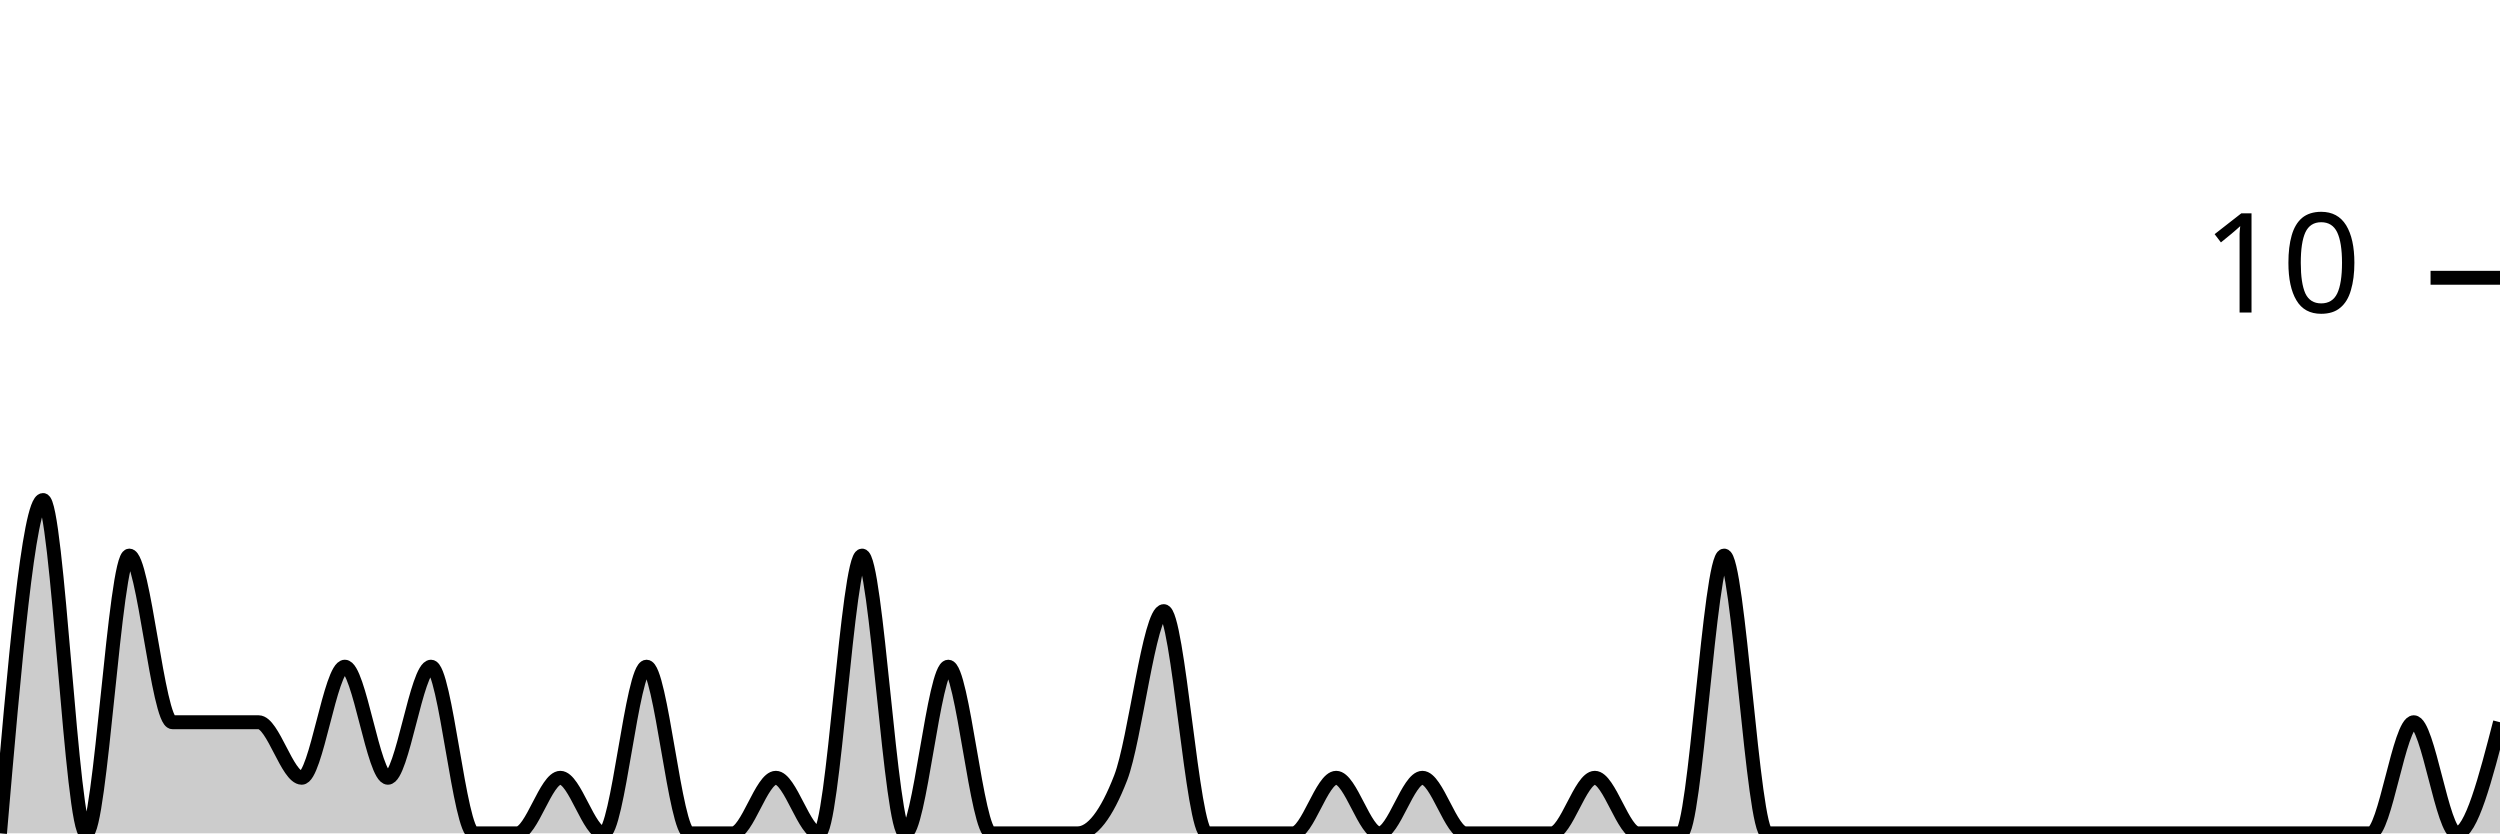
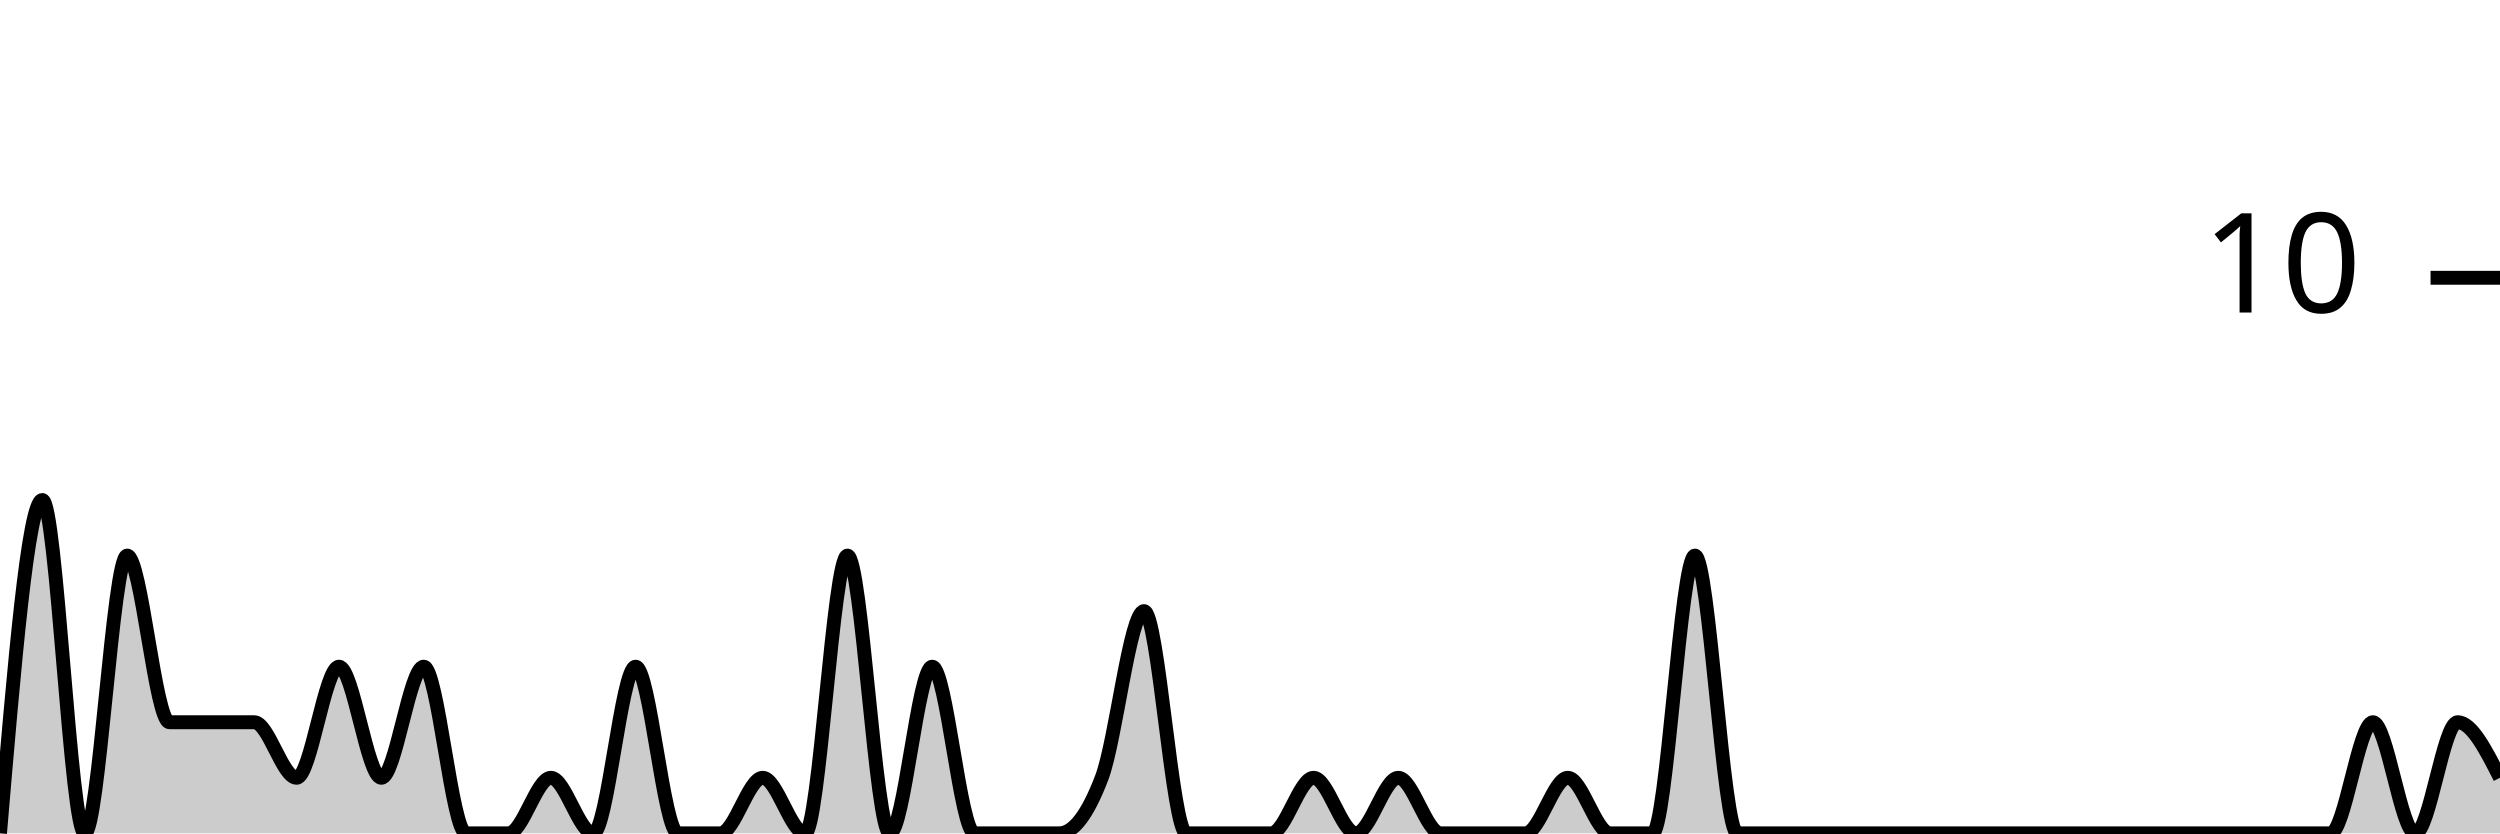
<svg xmlns="http://www.w3.org/2000/svg" viewBox="0 0 180 60">
  <g transform="translate(0,20)">
-     <path class="area" fill="rgba(0, 0, 0, 0.2)" d="M0,40C1.034,28,2.069,16,3.103,16C4.138,16,5.172,40,6.207,40C7.241,40,8.276,20,9.31,20C10.345,20,11.379,32,12.414,32C13.448,32,14.483,32,15.517,32C16.552,32,17.586,32,18.621,32C19.655,32,20.69,36,21.724,36C22.759,36,23.793,28,24.828,28C25.862,28,26.897,36,27.931,36C28.966,36,30,28,31.034,28C32.069,28,33.103,40,34.138,40C35.172,40,36.207,40,37.241,40C38.276,40,39.31,36,40.345,36C41.379,36,42.414,40,43.448,40C44.483,40,45.517,28,46.552,28C47.586,28,48.621,40,49.655,40C50.69,40,51.724,40,52.759,40C53.793,40,54.828,36,55.862,36C56.897,36,57.931,40,58.966,40C60,40,61.034,20,62.069,20C63.103,20,64.138,40,65.172,40C66.207,40,67.241,28,68.276,28C69.31,28,70.345,40,71.379,40C72.414,40,73.448,40,74.483,40C75.517,40,76.552,40,77.586,40C78.621,40,79.655,38.667,80.69,36C81.724,33.333,82.759,24,83.793,24C84.828,24,85.862,40,86.897,40C87.931,40,88.966,40,90,40C91.034,40,92.069,40,93.103,40C94.138,40,95.172,36,96.207,36C97.241,36,98.276,40,99.31,40C100.345,40,101.379,36,102.414,36C103.448,36,104.483,40,105.517,40C106.552,40,107.586,40,108.621,40C109.655,40,110.69,40,111.724,40C112.759,40,113.793,36,114.828,36C115.862,36,116.897,40,117.931,40C118.966,40,120,40,121.034,40C122.069,40,123.103,20,124.138,20C125.172,20,126.207,40,127.241,40C128.276,40,129.31,40,130.345,40C131.379,40,132.414,40,133.448,40C134.483,40,135.517,40,136.552,40C137.586,40,138.621,40,139.655,40C140.69,40,141.724,40,142.759,40C143.793,40,144.828,40,145.862,40C146.897,40,147.931,40,148.966,40C150,40,151.034,40,152.069,40C153.103,40,154.138,40,155.172,40C156.207,40,157.241,40,158.276,40C159.31,40,160.345,40,161.379,40C162.414,40,163.448,40,164.483,40C165.517,40,166.552,40,167.586,40C168.621,40,169.655,40,170.69,40C171.724,40,172.759,32,173.793,32C174.828,32,175.862,40,176.897,40C177.931,40,178.966,36,180,32L180,40C178.966,40,177.931,40,176.897,40C175.862,40,174.828,40,173.793,40C172.759,40,171.724,40,170.69,40C169.655,40,168.621,40,167.586,40C166.552,40,165.517,40,164.483,40C163.448,40,162.414,40,161.379,40C160.345,40,159.31,40,158.276,40C157.241,40,156.207,40,155.172,40C154.138,40,153.103,40,152.069,40C151.034,40,150,40,148.966,40C147.931,40,146.897,40,145.862,40C144.828,40,143.793,40,142.759,40C141.724,40,140.69,40,139.655,40C138.621,40,137.586,40,136.552,40C135.517,40,134.483,40,133.448,40C132.414,40,131.379,40,130.345,40C129.31,40,128.276,40,127.241,40C126.207,40,125.172,40,124.138,40C123.103,40,122.069,40,121.034,40C120,40,118.966,40,117.931,40C116.897,40,115.862,40,114.828,40C113.793,40,112.759,40,111.724,40C110.69,40,109.655,40,108.621,40C107.586,40,106.552,40,105.517,40C104.483,40,103.448,40,102.414,40C101.379,40,100.345,40,99.31,40C98.276,40,97.241,40,96.207,40C95.172,40,94.138,40,93.103,40C92.069,40,91.034,40,90,40C88.966,40,87.931,40,86.897,40C85.862,40,84.828,40,83.793,40C82.759,40,81.724,40,80.69,40C79.655,40,78.621,40,77.586,40C76.552,40,75.517,40,74.483,40C73.448,40,72.414,40,71.379,40C70.345,40,69.31,40,68.276,40C67.241,40,66.207,40,65.172,40C64.138,40,63.103,40,62.069,40C61.034,40,60,40,58.966,40C57.931,40,56.897,40,55.862,40C54.828,40,53.793,40,52.759,40C51.724,40,50.69,40,49.655,40C48.621,40,47.586,40,46.552,40C45.517,40,44.483,40,43.448,40C42.414,40,41.379,40,40.345,40C39.31,40,38.276,40,37.241,40C36.207,40,35.172,40,34.138,40C33.103,40,32.069,40,31.034,40C30,40,28.966,40,27.931,40C26.897,40,25.862,40,24.828,40C23.793,40,22.759,40,21.724,40C20.69,40,19.655,40,18.621,40C17.586,40,16.552,40,15.517,40C14.483,40,13.448,40,12.414,40C11.379,40,10.345,40,9.31,40C8.276,40,7.241,40,6.207,40C5.172,40,4.138,40,3.103,40C2.069,40,1.034,40,0,40Z" />
-     <path class="line" stroke="black" fill="none" d="M0,40C1.034,28,2.069,16,3.103,16C4.138,16,5.172,40,6.207,40C7.241,40,8.276,20,9.31,20C10.345,20,11.379,32,12.414,32C13.448,32,14.483,32,15.517,32C16.552,32,17.586,32,18.621,32C19.655,32,20.69,36,21.724,36C22.759,36,23.793,28,24.828,28C25.862,28,26.897,36,27.931,36C28.966,36,30,28,31.034,28C32.069,28,33.103,40,34.138,40C35.172,40,36.207,40,37.241,40C38.276,40,39.31,36,40.345,36C41.379,36,42.414,40,43.448,40C44.483,40,45.517,28,46.552,28C47.586,28,48.621,40,49.655,40C50.69,40,51.724,40,52.759,40C53.793,40,54.828,36,55.862,36C56.897,36,57.931,40,58.966,40C60,40,61.034,20,62.069,20C63.103,20,64.138,40,65.172,40C66.207,40,67.241,28,68.276,28C69.31,28,70.345,40,71.379,40C72.414,40,73.448,40,74.483,40C75.517,40,76.552,40,77.586,40C78.621,40,79.655,38.667,80.69,36C81.724,33.333,82.759,24,83.793,24C84.828,24,85.862,40,86.897,40C87.931,40,88.966,40,90,40C91.034,40,92.069,40,93.103,40C94.138,40,95.172,36,96.207,36C97.241,36,98.276,40,99.31,40C100.345,40,101.379,36,102.414,36C103.448,36,104.483,40,105.517,40C106.552,40,107.586,40,108.621,40C109.655,40,110.69,40,111.724,40C112.759,40,113.793,36,114.828,36C115.862,36,116.897,40,117.931,40C118.966,40,120,40,121.034,40C122.069,40,123.103,20,124.138,20C125.172,20,126.207,40,127.241,40C128.276,40,129.31,40,130.345,40C131.379,40,132.414,40,133.448,40C134.483,40,135.517,40,136.552,40C137.586,40,138.621,40,139.655,40C140.69,40,141.724,40,142.759,40C143.793,40,144.828,40,145.862,40C146.897,40,147.931,40,148.966,40C150,40,151.034,40,152.069,40C153.103,40,154.138,40,155.172,40C156.207,40,157.241,40,158.276,40C159.31,40,160.345,40,161.379,40C162.414,40,163.448,40,164.483,40C165.517,40,166.552,40,167.586,40C168.621,40,169.655,40,170.69,40C171.724,40,172.759,32,173.793,32C174.828,32,175.862,40,176.897,40C177.931,40,178.966,36,180,32" />
+     <path class="area" fill="rgba(0, 0, 0, 0.2)" d="M0,40C1.017,28,2.034,16,3.051,16C4.068,16,5.085,40,6.102,40C7.119,40,8.136,20,9.153,20C10.169,20,11.186,32,12.203,32C13.22,32,14.237,32,15.254,32C16.271,32,17.288,32,18.305,32C19.322,32,20.339,36,21.356,36C22.373,36,23.39,28,24.407,28C25.424,28,26.441,36,27.458,36C28.475,36,29.492,28,30.508,28C31.525,28,32.542,40,33.559,40C34.576,40,35.593,40,36.61,40C37.627,40,38.644,36,39.661,36C40.678,36,41.695,40,42.712,40C43.729,40,44.746,28,45.763,28C46.78,28,47.797,40,48.814,40C49.831,40,50.847,40,51.864,40C52.881,40,53.898,36,54.915,36C55.932,36,56.949,40,57.966,40C58.983,40,60,20,61.017,20C62.034,20,63.051,40,64.068,40C65.085,40,66.102,28,67.119,28C68.136,28,69.153,40,70.169,40C71.186,40,72.203,40,73.22,40C74.237,40,75.254,40,76.271,40C77.288,40,78.305,38.667,79.322,36C80.339,33.333,81.356,24,82.373,24C83.39,24,84.407,40,85.424,40C86.441,40,87.458,40,88.475,40C89.492,40,90.508,40,91.525,40C92.542,40,93.559,36,94.576,36C95.593,36,96.61,40,97.627,40C98.644,40,99.661,36,100.678,36C101.695,36,102.712,40,103.729,40C104.746,40,105.763,40,106.78,40C107.797,40,108.814,40,109.831,40C110.847,40,111.864,36,112.881,36C113.898,36,114.915,40,115.932,40C116.949,40,117.966,40,118.983,40C120,40,121.017,20,122.034,20C123.051,20,124.068,40,125.085,40C126.102,40,127.119,40,128.136,40C129.153,40,130.169,40,131.186,40C132.203,40,133.22,40,134.237,40C135.254,40,136.271,40,137.288,40C138.305,40,139.322,40,140.339,40C141.356,40,142.373,40,143.39,40C144.407,40,145.424,40,146.441,40C147.458,40,148.475,40,149.492,40C150.508,40,151.525,40,152.542,40C153.559,40,154.576,40,155.593,40C156.61,40,157.627,40,158.644,40C159.661,40,160.678,40,161.695,40C162.712,40,163.729,40,164.746,40C165.763,40,166.78,40,167.797,40C168.814,40,169.831,32,170.847,32C171.864,32,172.881,40,173.898,40C174.915,40,175.932,32,176.949,32C177.966,32,178.983,34,180,36L180,40C178.983,40,177.966,40,176.949,40C175.932,40,174.915,40,173.898,40C172.881,40,171.864,40,170.847,40C169.831,40,168.814,40,167.797,40C166.78,40,165.763,40,164.746,40C163.729,40,162.712,40,161.695,40C160.678,40,159.661,40,158.644,40C157.627,40,156.61,40,155.593,40C154.576,40,153.559,40,152.542,40C151.525,40,150.508,40,149.492,40C148.475,40,147.458,40,146.441,40C145.424,40,144.407,40,143.39,40C142.373,40,141.356,40,140.339,40C139.322,40,138.305,40,137.288,40C136.271,40,135.254,40,134.237,40C133.22,40,132.203,40,131.186,40C130.169,40,129.153,40,128.136,40C127.119,40,126.102,40,125.085,40C124.068,40,123.051,40,122.034,40C121.017,40,120,40,118.983,40C117.966,40,116.949,40,115.932,40C114.915,40,113.898,40,112.881,40C111.864,40,110.847,40,109.831,40C108.814,40,107.797,40,106.78,40C105.763,40,104.746,40,103.729,40C102.712,40,101.695,40,100.678,40C99.661,40,98.644,40,97.627,40C96.61,40,95.593,40,94.576,40C93.559,40,92.542,40,91.525,40C90.508,40,89.492,40,88.475,40C87.458,40,86.441,40,85.424,40C84.407,40,83.39,40,82.373,40C81.356,40,80.339,40,79.322,40C78.305,40,77.288,40,76.271,40C75.254,40,74.237,40,73.22,40C72.203,40,71.186,40,70.169,40C69.153,40,68.136,40,67.119,40C66.102,40,65.085,40,64.068,40C63.051,40,62.034,40,61.017,40C60,40,58.983,40,57.966,40C56.949,40,55.932,40,54.915,40C53.898,40,52.881,40,51.864,40C50.847,40,49.831,40,48.814,40C47.797,40,46.78,40,45.763,40C44.746,40,43.729,40,42.712,40C41.695,40,40.678,40,39.661,40C38.644,40,37.627,40,36.61,40C35.593,40,34.576,40,33.559,40C32.542,40,31.525,40,30.508,40C29.492,40,28.475,40,27.458,40C26.441,40,25.424,40,24.407,40C23.39,40,22.373,40,21.356,40C20.339,40,19.322,40,18.305,40C17.288,40,16.271,40,15.254,40C14.237,40,13.22,40,12.203,40C11.186,40,10.169,40,9.153,40C8.136,40,7.119,40,6.102,40C5.085,40,4.068,40,3.051,40C2.034,40,1.017,40,0,40Z" />
+     <path class="line" stroke="black" fill="none" d="M0,40C1.017,28,2.034,16,3.051,16C4.068,16,5.085,40,6.102,40C7.119,40,8.136,20,9.153,20C10.169,20,11.186,32,12.203,32C13.22,32,14.237,32,15.254,32C16.271,32,17.288,32,18.305,32C19.322,32,20.339,36,21.356,36C22.373,36,23.39,28,24.407,28C25.424,28,26.441,36,27.458,36C28.475,36,29.492,28,30.508,28C31.525,28,32.542,40,33.559,40C34.576,40,35.593,40,36.61,40C37.627,40,38.644,36,39.661,36C40.678,36,41.695,40,42.712,40C43.729,40,44.746,28,45.763,28C46.78,28,47.797,40,48.814,40C49.831,40,50.847,40,51.864,40C52.881,40,53.898,36,54.915,36C55.932,36,56.949,40,57.966,40C58.983,40,60,20,61.017,20C62.034,20,63.051,40,64.068,40C65.085,40,66.102,28,67.119,28C68.136,28,69.153,40,70.169,40C71.186,40,72.203,40,73.22,40C74.237,40,75.254,40,76.271,40C77.288,40,78.305,38.667,79.322,36C80.339,33.333,81.356,24,82.373,24C83.39,24,84.407,40,85.424,40C86.441,40,87.458,40,88.475,40C89.492,40,90.508,40,91.525,40C92.542,40,93.559,36,94.576,36C95.593,36,96.61,40,97.627,40C98.644,40,99.661,36,100.678,36C101.695,36,102.712,40,103.729,40C104.746,40,105.763,40,106.78,40C107.797,40,108.814,40,109.831,40C110.847,40,111.864,36,112.881,36C113.898,36,114.915,40,115.932,40C116.949,40,117.966,40,118.983,40C120,40,121.017,20,122.034,20C123.051,20,124.068,40,125.085,40C126.102,40,127.119,40,128.136,40C129.153,40,130.169,40,131.186,40C132.203,40,133.22,40,134.237,40C135.254,40,136.271,40,137.288,40C138.305,40,139.322,40,140.339,40C141.356,40,142.373,40,143.39,40C144.407,40,145.424,40,146.441,40C147.458,40,148.475,40,149.492,40C150.508,40,151.525,40,152.542,40C153.559,40,154.576,40,155.593,40C156.61,40,157.627,40,158.644,40C159.661,40,160.678,40,161.695,40C162.712,40,163.729,40,164.746,40C165.763,40,166.78,40,167.797,40C168.814,40,169.831,32,170.847,32C171.864,32,172.881,40,173.898,40C174.915,40,175.932,32,176.949,32C177.966,32,178.983,34,180,36" />
    <path class="axis-ceiling" stroke-width="1" stroke="black" fill="none" d="M175,0L180,0" />
    <text class="axis-ceiling-label" font-family="sans-serif" text-anchor="end" font-size="10px" x="170" y="2.5">10</text>
  </g>
</svg>
